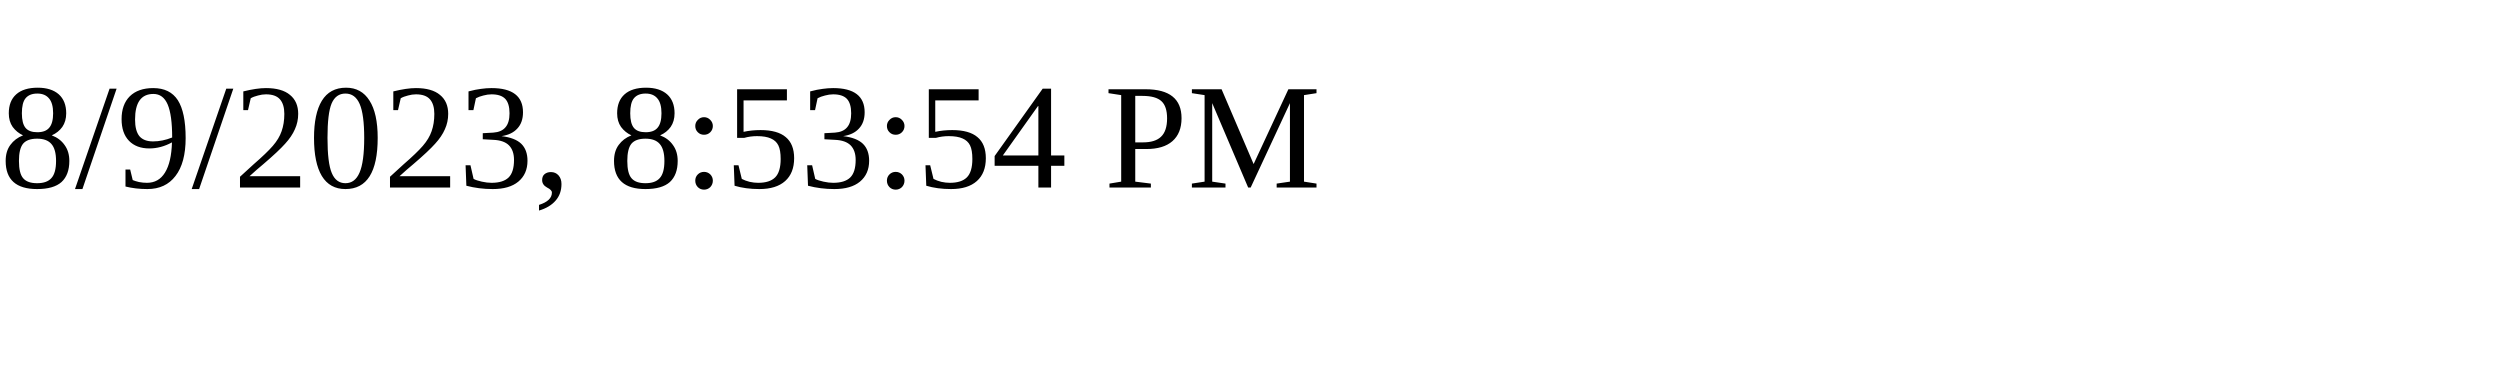
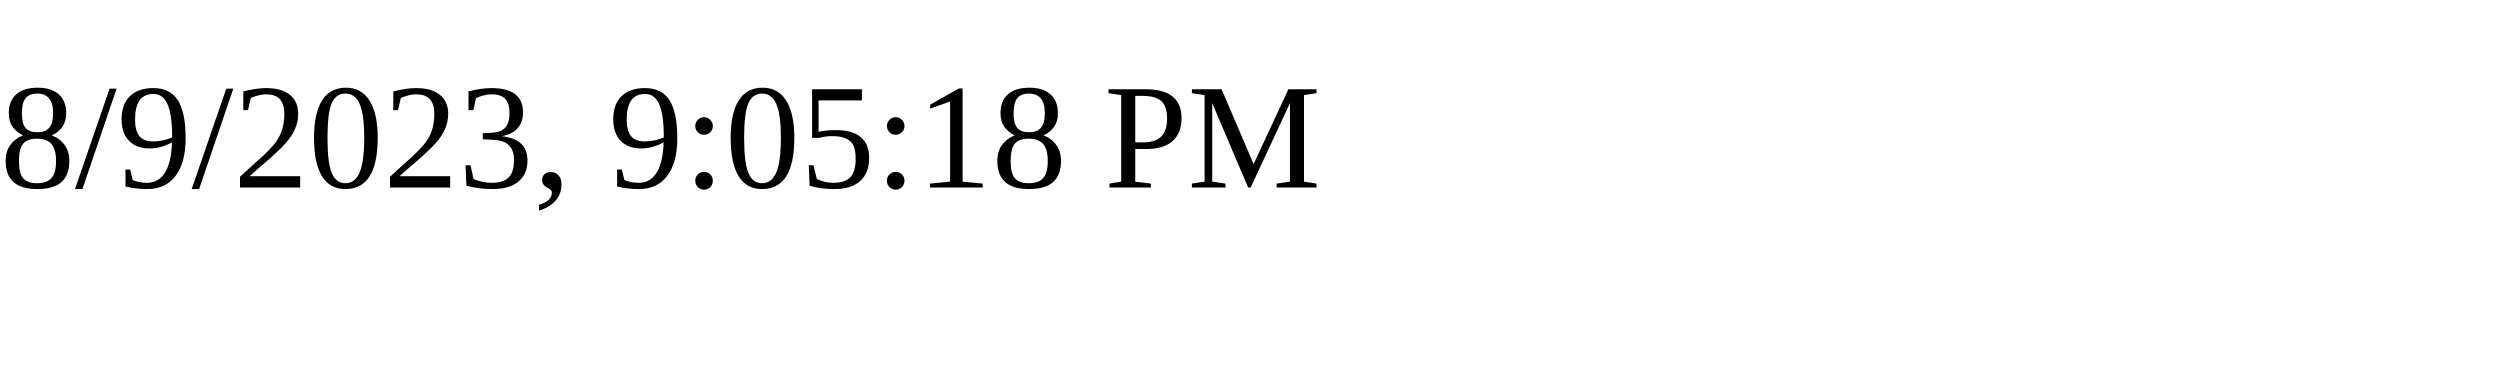
<svg xmlns="http://www.w3.org/2000/svg" height="30" width="200">
-   <text x="0" y="15">8/9/2023, 8:53:54 PM</text>
+   <text x="0" y="15">8/9/2023, 9:05:18 PM</text>
</svg>
